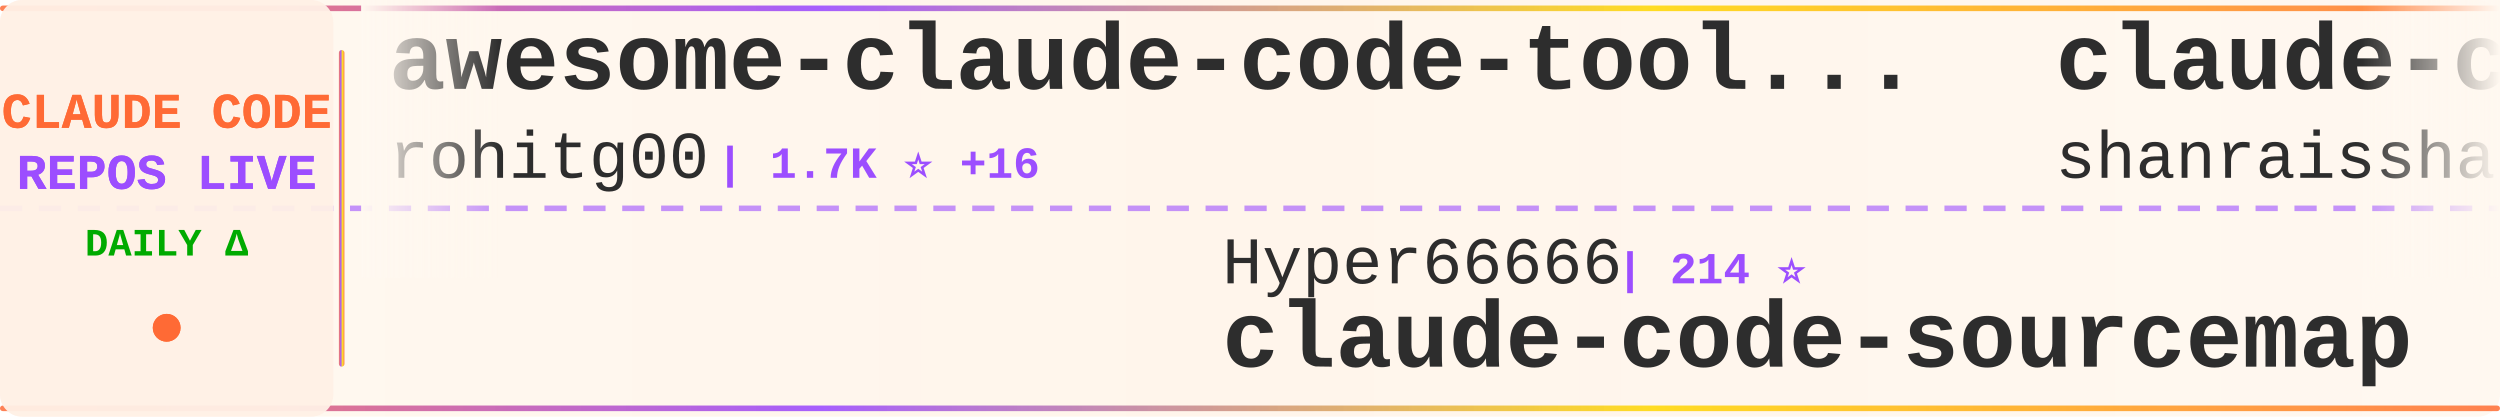
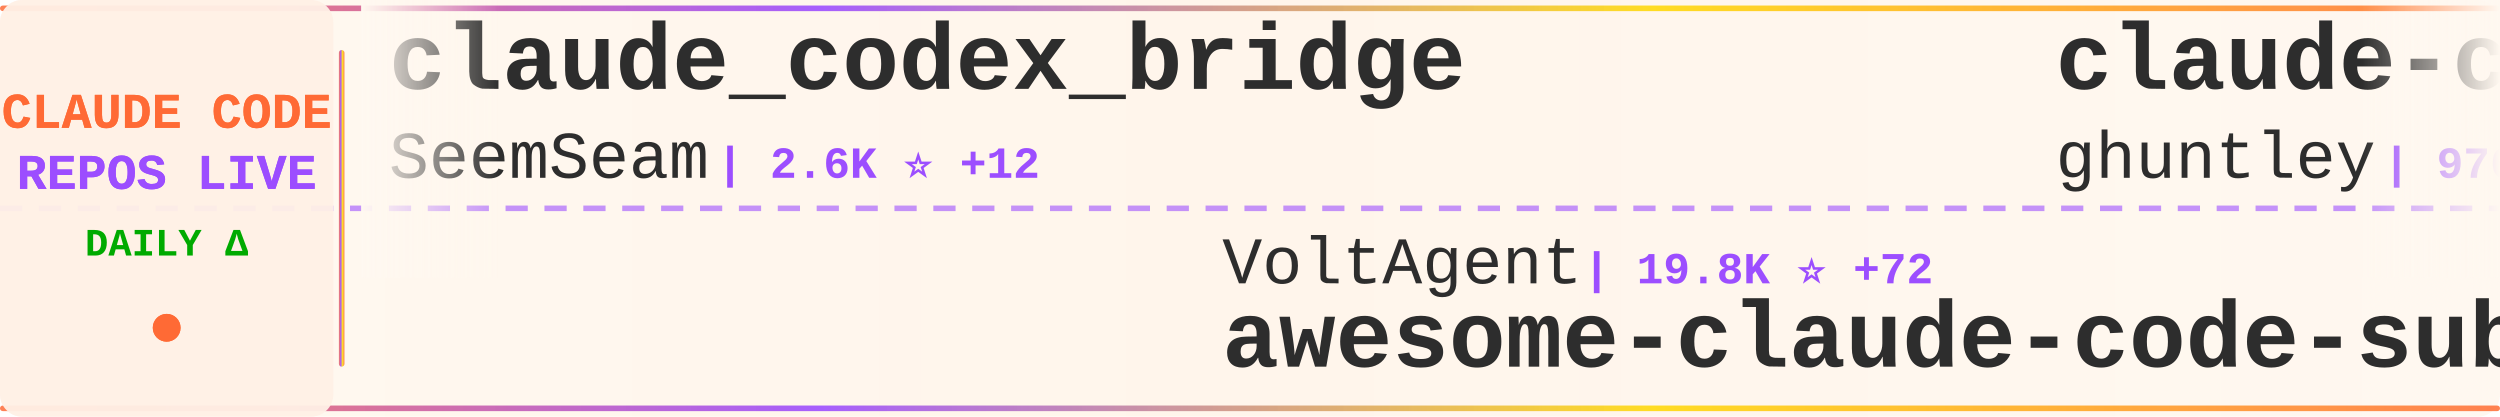
<svg xmlns="http://www.w3.org/2000/svg" width="900" height="150">
  <defs>
    <linearGradient id="tickerBg" x1="0%" y1="0%" x2="100%" y2="0%">
      <stop offset="0%" style="stop-color:#fff8f0;stop-opacity:0.98" />
      <stop offset="50%" style="stop-color:#fff5eb;stop-opacity:1" />
      <stop offset="100%" style="stop-color:#fff8f0;stop-opacity:0.98" />
    </linearGradient>
    <linearGradient id="borderGrad" x1="0%" y1="0%" x2="100%" y2="0%">
      <stop offset="0%" style="stop-color:#FF6B35;stop-opacity:0.85">
        <animate attributeName="stop-opacity" values="0.85;1;0.85" dur="2s" repeatCount="indefinite" />
      </stop>
      <stop offset="33%" style="stop-color:#9C4EFF;stop-opacity:0.9">
        <animate attributeName="stop-opacity" values="0.9;1;0.9" dur="2.2s" repeatCount="indefinite" />
      </stop>
      <stop offset="66%" style="stop-color:#FFD700;stop-opacity:0.85">
        <animate attributeName="stop-opacity" values="0.85;1;0.85" dur="1.8s" repeatCount="indefinite" />
      </stop>
      <stop offset="100%" style="stop-color:#FF6B35;stop-opacity:0.85">
        <animate attributeName="stop-opacity" values="0.85;1;0.85" dur="2s" repeatCount="indefinite" />
      </stop>
    </linearGradient>
    <filter id="textGlow">
      <feGaussianBlur stdDeviation="0.15" result="coloredBlur" />
      <feMerge>
        <feMergeNode in="coloredBlur" />
        <feMergeNode in="SourceGraphic" />
      </feMerge>
    </filter>
    <filter id="metricGlow">
      <feGaussianBlur stdDeviation="0.2" result="coloredBlur" />
      <feMerge>
        <feMergeNode in="coloredBlur" />
        <feMergeNode in="SourceGraphic" />
      </feMerge>
    </filter>
    <linearGradient id="leftFade" x1="0%" y1="0%" x2="100%" y2="0%">
      <stop offset="0%" style="stop-color:#fff8f0;stop-opacity:1" />
      <stop offset="100%" style="stop-color:#fff8f0;stop-opacity:0" />
    </linearGradient>
    <linearGradient id="rightFade" x1="0%" y1="0%" x2="100%" y2="0%">
      <stop offset="0%" style="stop-color:#fff8f0;stop-opacity:0" />
      <stop offset="100%" style="stop-color:#fff8f0;stop-opacity:1" />
    </linearGradient>
  </defs>
  <rect width="900" height="150" fill="url(#tickerBg)" rx="8" />
  <rect x="0" y="2" width="900" height="2" fill="url(#borderGrad)" rx="1" />
  <rect x="0" y="146" width="900" height="2" fill="url(#borderGrad)" rx="1" />
  <line x1="0" y1="75" x2="900" y2="75" stroke="#9C4EFF" stroke-width="2" stroke-dasharray="8 6" opacity="0.6" />
  <rect x="0" y="0" width="120" height="150" fill="#fff0e6" opacity="0.95" rx="8" />
  <text x="60" y="46" font-family="'Courier New', monospace" font-size="18" font-weight="bold" fill="#FF6B35" text-anchor="middle" filter="url(#textGlow)">
    CLAUDE CODE
  </text>
  <text x="60" y="68" font-family="'Courier New', monospace" font-size="18" font-weight="bold" fill="#9C4EFF" text-anchor="middle" filter="url(#textGlow)">
    REPOS LIVE
  </text>
  <text x="60" y="92" font-family="'Courier New', monospace" font-size="14" font-weight="bold" fill="#00aa00" text-anchor="middle">
    DAILY Δ
  </text>
  <circle cx="60" cy="118" r="5" fill="#FF6B35" filter="url(#metricGlow)">
    <animate attributeName="r" values="4;6;4" dur="1.5s" repeatCount="indefinite" />
    <animate attributeName="opacity" values="0.6;1;0.6" dur="1.5s" repeatCount="indefinite" />
  </circle>
  <rect x="122" y="18" width="2" height="114" fill="url(#borderGrad)" rx="1" />
  <clipPath id="tickerClip">
    <rect x="130" y="0" width="770" height="150" />
  </clipPath>
  <g clip-path="url(#tickerClip)">
    <g id="tickerItems">
      <animateTransform attributeName="transform" attributeType="XML" type="translate" from="0 0" to="-3000 0" dur="54s" repeatCount="indefinite" />
      <g transform="translate(0, 0)">
-         <text x="140" y="32" font-family="'Courier New', monospace" font-size="34" font-weight="bold" fill="#2d2d2d">awesome-claude-code-tool...</text>
-         <text x="140" y="64" font-family="'Courier New', monospace" font-size="24" font-weight="normal" fill="#2d2d2d" opacity="1.0">rohitg00</text>
-         <text x="258" y="64" font-family="'Courier New', monospace" font-size="16" font-weight="bold" fill="#9C4EFF"> | 1.7K ⭐ +16</text>
+         <text x="140" y="32" font-family="'Courier New', monospace" font-size="34" font-weight="bold" fill="#2d2d2d">claude_codex_bridge</text>
+         <text x="140" y="64" font-family="'Courier New', monospace" font-size="24" font-weight="normal" fill="#2d2d2d" opacity="1.0">SeemSeam</text>
+         <text x="258" y="64" font-family="'Courier New', monospace" font-size="16" font-weight="bold" fill="#9C4EFF"> | 2.6K ⭐ +12</text>
      </g>
      <g transform="translate(300, 0)">
-         <text x="140" y="102" font-family="'Courier New', monospace" font-size="24" font-weight="normal" fill="#2d2d2d" opacity="1.0">Hyper66666</text>
-         <text x="282" y="102" font-family="'Courier New', monospace" font-size="16" font-weight="bold" fill="#9C4EFF"> | 214 ⭐</text>
-         <text x="140" y="132" font-family="'Courier New', monospace" font-size="34" font-weight="bold" fill="#2d2d2d">claude-code-sourcemap</text>
+         <text x="140" y="102" font-family="'Courier New', monospace" font-size="24" font-weight="normal" fill="#2d2d2d" opacity="1.0">VoltAgent</text>
+         <text x="270" y="102" font-family="'Courier New', monospace" font-size="16" font-weight="bold" fill="#9C4EFF"> | 19.8K ⭐ +72</text>
+         <text x="140" y="132" font-family="'Courier New', monospace" font-size="34" font-weight="bold" fill="#2d2d2d">awesome-claude-code-suba...</text>
      </g>
      <g transform="translate(600, 0)">
-         <text x="140" y="32" font-family="'Courier New', monospace" font-size="34" font-weight="bold" fill="#2d2d2d">claude-code-best-practic...</text>
-         <text x="140" y="64" font-family="'Courier New', monospace" font-size="24" font-weight="normal" fill="#2d2d2d" opacity="1.0">shanraisshan</text>
-         <text x="306" y="64" font-family="'Courier New', monospace" font-size="16" font-weight="bold" fill="#9C4EFF"> | 53.0K ⭐ +183</text>
+         <text x="140" y="32" font-family="'Courier New', monospace" font-size="34" font-weight="bold" fill="#2d2d2d">claude-code-source-code-...</text>
+         <text x="140" y="64" font-family="'Courier New', monospace" font-size="24" font-weight="normal" fill="#2d2d2d" opacity="1.0">ghuntley</text>
+         <text x="258" y="64" font-family="'Courier New', monospace" font-size="16" font-weight="bold" fill="#9C4EFF"> | 976 ⭐</text>
      </g>
      <g transform="translate(900, 0)">
-         <text x="140" y="102" font-family="'Courier New', monospace" font-size="24" font-weight="normal" fill="#2d2d2d" opacity="1.0">FlorianBruniaux</text>
-         <text x="342" y="102" font-family="'Courier New', monospace" font-size="16" font-weight="bold" fill="#9C4EFF"> | 4.3K ⭐ +9</text>
-         <text x="140" y="132" font-family="'Courier New', monospace" font-size="34" font-weight="bold" fill="#2d2d2d">claude-code-ultimate-gui...</text>
+         <text x="140" y="102" font-family="'Courier New', monospace" font-size="24" font-weight="normal" fill="#2d2d2d" opacity="1.0">alejandrobalderas</text>
+         <text x="366" y="102" font-family="'Courier New', monospace" font-size="16" font-weight="bold" fill="#9C4EFF"> | 1.9K ⭐ +5</text>
+         <text x="140" y="132" font-family="'Courier New', monospace" font-size="34" font-weight="bold" fill="#2d2d2d">claude-code-from-source</text>
      </g>
      <g transform="translate(1200, 0)">
-         <text x="140" y="32" font-family="'Courier New', monospace" font-size="34" font-weight="bold" fill="#2d2d2d">awesome-claude-code-suba...</text>
-         <text x="140" y="64" font-family="'Courier New', monospace" font-size="24" font-weight="normal" fill="#2d2d2d" opacity="1.0">VoltAgent</text>
-         <text x="270" y="64" font-family="'Courier New', monospace" font-size="16" font-weight="bold" fill="#9C4EFF"> | 19.8K ⭐ +71</text>
+         <text x="140" y="32" font-family="'Courier New', monospace" font-size="34" font-weight="bold" fill="#2d2d2d">claude-code-rev</text>
+         <text x="140" y="64" font-family="'Courier New', monospace" font-size="24" font-weight="normal" fill="#2d2d2d" opacity="1.0">oboard</text>
+         <text x="234" y="64" font-family="'Courier New', monospace" font-size="16" font-weight="bold" fill="#9C4EFF"> | 3.1K ⭐ +1</text>
      </g>
      <g transform="translate(1500, 0)">
-         <text x="140" y="102" font-family="'Courier New', monospace" font-size="24" font-weight="normal" fill="#2d2d2d" opacity="1.0">zstmfhy</text>
-         <text x="246" y="102" font-family="'Courier New', monospace" font-size="16" font-weight="bold" fill="#9C4EFF"> | 189 ⭐</text>
-         <text x="140" y="132" font-family="'Courier New', monospace" font-size="34" font-weight="bold" fill="#2d2d2d">Claude-code</text>
+         <text x="140" y="102" font-family="'Courier New', monospace" font-size="24" font-weight="normal" fill="#2d2d2d" opacity="1.0">multica-ai</text>
+         <text x="282" y="102" font-family="'Courier New', monospace" font-size="16" font-weight="bold" fill="#9C4EFF"> | 129.6K ⭐ +1.3K</text>
+         <text x="140" y="132" font-family="'Courier New', monospace" font-size="34" font-weight="bold" fill="#2d2d2d">andrej-karpathy-skills</text>
      </g>
      <g transform="translate(1800, 0)">
-         <text x="140" y="32" font-family="'Courier New', monospace" font-size="34" font-weight="bold" fill="#2d2d2d">claude-code-local</text>
-         <text x="140" y="64" font-family="'Courier New', monospace" font-size="24" font-weight="normal" fill="#2d2d2d" opacity="1.0">nicedreamzapp</text>
-         <text x="318" y="64" font-family="'Courier New', monospace" font-size="16" font-weight="bold" fill="#9C4EFF"> | 2.6K ⭐ +9</text>
+         <text x="140" y="32" font-family="'Courier New', monospace" font-size="34" font-weight="bold" fill="#2d2d2d">claude-code-rust</text>
+         <text x="140" y="64" font-family="'Courier New', monospace" font-size="24" font-weight="normal" fill="#2d2d2d" opacity="1.0">lorryjovens-hub</text>
+         <text x="342" y="64" font-family="'Courier New', monospace" font-size="16" font-weight="bold" fill="#9C4EFF"> | 1.6K ⭐ +5</text>
      </g>
      <g transform="translate(2100, 0)">
-         <text x="140" y="102" font-family="'Courier New', monospace" font-size="24" font-weight="normal" fill="#2d2d2d" opacity="1.0">snarktank</text>
-         <text x="270" y="102" font-family="'Courier New', monospace" font-size="16" font-weight="bold" fill="#9C4EFF"> | 19.1K ⭐ +46</text>
-         <text x="140" y="132" font-family="'Courier New', monospace" font-size="34" font-weight="bold" fill="#2d2d2d">ralph</text>
+         <text x="140" y="102" font-family="'Courier New', monospace" font-size="24" font-weight="normal" fill="#2d2d2d" opacity="1.0">Windy3f3f3f3f</text>
+         <text x="318" y="102" font-family="'Courier New', monospace" font-size="16" font-weight="bold" fill="#9C4EFF"> | 1.2K ⭐ +8</text>
+         <text x="140" y="132" font-family="'Courier New', monospace" font-size="34" font-weight="bold" fill="#2d2d2d">claude-code-from-scratch</text>
      </g>
      <g transform="translate(2400, 0)">
-         <text x="140" y="32" font-family="'Courier New', monospace" font-size="34" font-weight="bold" fill="#2d2d2d">ClaudeCodeAgents</text>
-         <text x="140" y="64" font-family="'Courier New', monospace" font-size="24" font-weight="normal" fill="#2d2d2d" opacity="1.0">darcyegb</text>
-         <text x="258" y="64" font-family="'Courier New', monospace" font-size="16" font-weight="bold" fill="#9C4EFF"> | 693 ⭐ +2</text>
+         <text x="140" y="32" font-family="'Courier New', monospace" font-size="34" font-weight="bold" fill="#2d2d2d">agents</text>
+         <text x="140" y="64" font-family="'Courier New', monospace" font-size="24" font-weight="normal" fill="#2d2d2d" opacity="1.0">wshobson</text>
+         <text x="258" y="64" font-family="'Courier New', monospace" font-size="16" font-weight="bold" fill="#9C4EFF"> | 35.4K ⭐ +75</text>
      </g>
      <g transform="translate(2700, 0)">
-         <text x="140" y="102" font-family="'Courier New', monospace" font-size="24" font-weight="normal" fill="#2d2d2d" opacity="1.0">centminmod</text>
-         <text x="282" y="102" font-family="'Courier New', monospace" font-size="16" font-weight="bold" fill="#9C4EFF"> | 2.3K ⭐ +2</text>
-         <text x="140" y="132" font-family="'Courier New', monospace" font-size="34" font-weight="bold" fill="#2d2d2d">my-claude-code-setup</text>
+         <text x="140" y="102" font-family="'Courier New', monospace" font-size="24" font-weight="normal" fill="#2d2d2d" opacity="1.0">kodu-ai</text>
+         <text x="246" y="102" font-family="'Courier New', monospace" font-size="16" font-weight="bold" fill="#9C4EFF"> | 5.3K ⭐ +1</text>
+         <text x="140" y="132" font-family="'Courier New', monospace" font-size="34" font-weight="bold" fill="#2d2d2d">claude-coder</text>
      </g>
      <g transform="translate(3000, 0)">
-         <text x="140" y="32" font-family="'Courier New', monospace" font-size="34" font-weight="bold" fill="#2d2d2d">awesome-claude-code-tool...</text>
-         <text x="140" y="64" font-family="'Courier New', monospace" font-size="24" font-weight="normal" fill="#2d2d2d" opacity="1.0">rohitg00</text>
-         <text x="258" y="64" font-family="'Courier New', monospace" font-size="16" font-weight="bold" fill="#9C4EFF"> | 1.7K ⭐ +16</text>
+         <text x="140" y="32" font-family="'Courier New', monospace" font-size="34" font-weight="bold" fill="#2d2d2d">claude_codex_bridge</text>
+         <text x="140" y="64" font-family="'Courier New', monospace" font-size="24" font-weight="normal" fill="#2d2d2d" opacity="1.0">SeemSeam</text>
+         <text x="258" y="64" font-family="'Courier New', monospace" font-size="16" font-weight="bold" fill="#9C4EFF"> | 2.6K ⭐ +12</text>
      </g>
      <g transform="translate(3300, 0)">
-         <text x="140" y="102" font-family="'Courier New', monospace" font-size="24" font-weight="normal" fill="#2d2d2d" opacity="1.0">Hyper66666</text>
-         <text x="282" y="102" font-family="'Courier New', monospace" font-size="16" font-weight="bold" fill="#9C4EFF"> | 214 ⭐</text>
-         <text x="140" y="132" font-family="'Courier New', monospace" font-size="34" font-weight="bold" fill="#2d2d2d">claude-code-sourcemap</text>
+         <text x="140" y="102" font-family="'Courier New', monospace" font-size="24" font-weight="normal" fill="#2d2d2d" opacity="1.0">VoltAgent</text>
+         <text x="270" y="102" font-family="'Courier New', monospace" font-size="16" font-weight="bold" fill="#9C4EFF"> | 19.8K ⭐ +72</text>
+         <text x="140" y="132" font-family="'Courier New', monospace" font-size="34" font-weight="bold" fill="#2d2d2d">awesome-claude-code-suba...</text>
      </g>
      <g transform="translate(3600, 0)">
-         <text x="140" y="32" font-family="'Courier New', monospace" font-size="34" font-weight="bold" fill="#2d2d2d">claude-code-best-practic...</text>
-         <text x="140" y="64" font-family="'Courier New', monospace" font-size="24" font-weight="normal" fill="#2d2d2d" opacity="1.0">shanraisshan</text>
-         <text x="306" y="64" font-family="'Courier New', monospace" font-size="16" font-weight="bold" fill="#9C4EFF"> | 53.0K ⭐ +183</text>
+         <text x="140" y="32" font-family="'Courier New', monospace" font-size="34" font-weight="bold" fill="#2d2d2d">claude-code-source-code-...</text>
+         <text x="140" y="64" font-family="'Courier New', monospace" font-size="24" font-weight="normal" fill="#2d2d2d" opacity="1.0">ghuntley</text>
+         <text x="258" y="64" font-family="'Courier New', monospace" font-size="16" font-weight="bold" fill="#9C4EFF"> | 976 ⭐</text>
      </g>
      <g transform="translate(3900, 0)">
-         <text x="140" y="102" font-family="'Courier New', monospace" font-size="24" font-weight="normal" fill="#2d2d2d" opacity="1.0">FlorianBruniaux</text>
-         <text x="342" y="102" font-family="'Courier New', monospace" font-size="16" font-weight="bold" fill="#9C4EFF"> | 4.3K ⭐ +9</text>
-         <text x="140" y="132" font-family="'Courier New', monospace" font-size="34" font-weight="bold" fill="#2d2d2d">claude-code-ultimate-gui...</text>
+         <text x="140" y="102" font-family="'Courier New', monospace" font-size="24" font-weight="normal" fill="#2d2d2d" opacity="1.0">alejandrobalderas</text>
+         <text x="366" y="102" font-family="'Courier New', monospace" font-size="16" font-weight="bold" fill="#9C4EFF"> | 1.9K ⭐ +5</text>
+         <text x="140" y="132" font-family="'Courier New', monospace" font-size="34" font-weight="bold" fill="#2d2d2d">claude-code-from-source</text>
      </g>
    </g>
  </g>
  <rect x="130" y="0" width="50" height="100" fill="url(#leftFade)" />
  <rect x="850" y="0" width="50" height="100" fill="url(#rightFade)" />
</svg>
